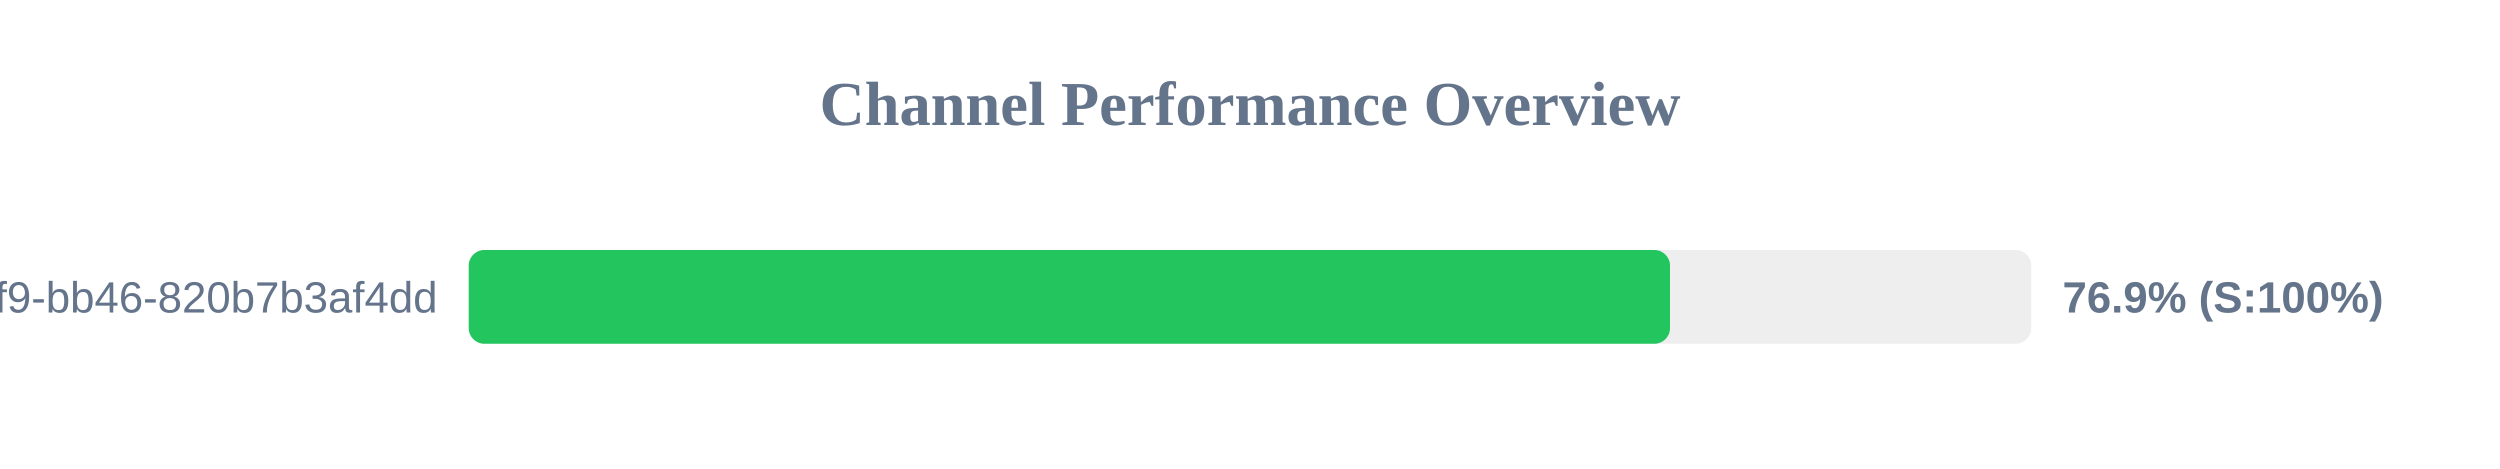
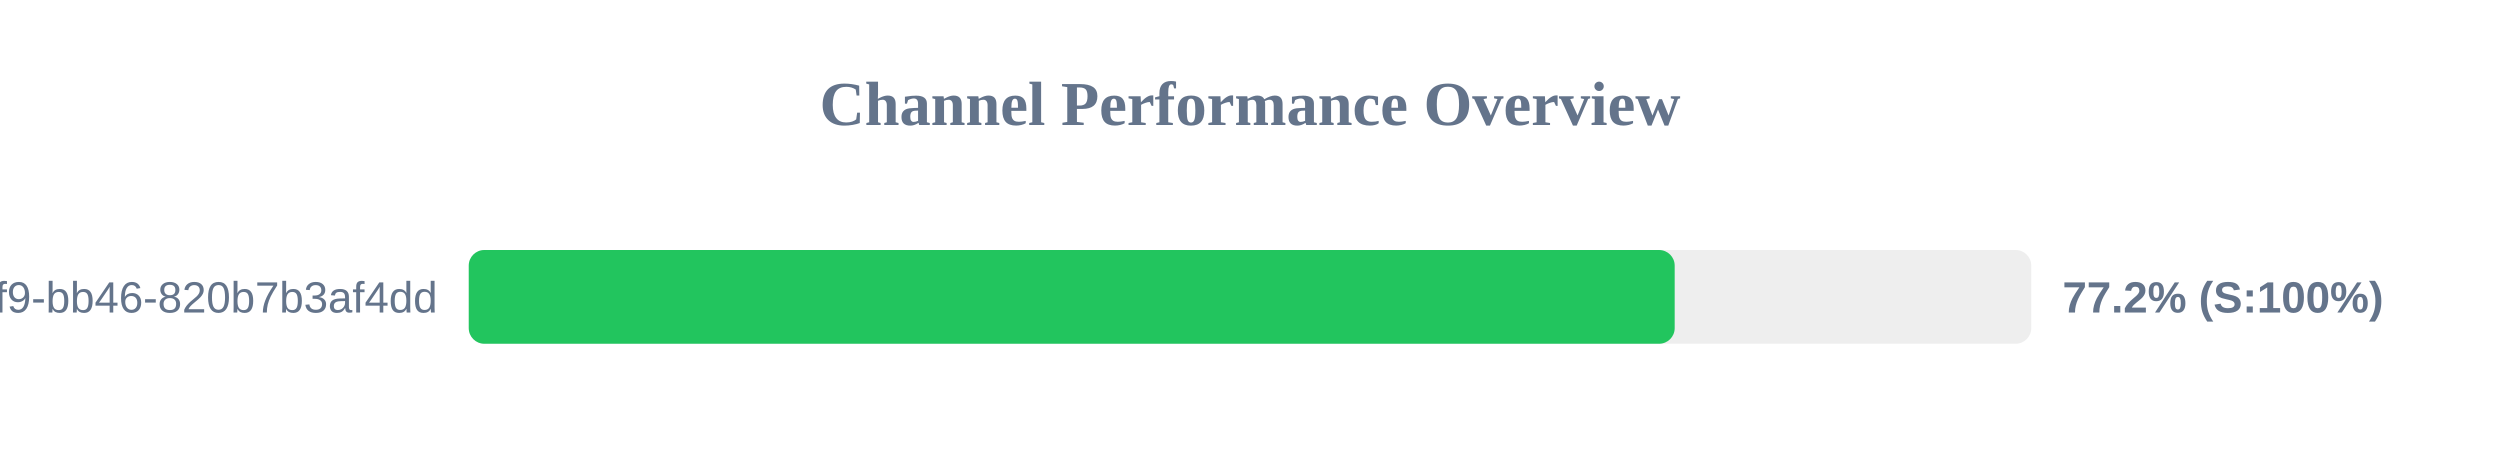
<svg xmlns="http://www.w3.org/2000/svg" width="800" height="150" version="1.1">
  <style>
        .row { font: 14px Arial; fill: #64748b; }
        .score { font: bold 14px Arial; fill: #64748b; }
    </style>
  <text x="400" y="40" text-anchor="middle" font-size="20px" font-weight="bold" fill="#64748b">Channel Performance Overview</text>
  <rect x="150" y="80" width="500" height="30" fill="#eee" rx="5" />
-   <rect x="150" y="80" width="384.4" height="30" fill="#22c55e" rx="5" />
+   <rect x="150" y="80" width="385.9" height="30" fill="#22c55e" rx="5" />
  <text x="140" y="100" text-anchor="end" class="row">?uuid=80b2ac81-ba69-41f9-bb46-820b7b3af4dd</text>
-   <text x="660" y="100" text-anchor="start" class="score">76.9% (S:100%)</text>
+   <text x="660" y="100" text-anchor="start" class="score">77.2% (S:100%)</text>
</svg>
